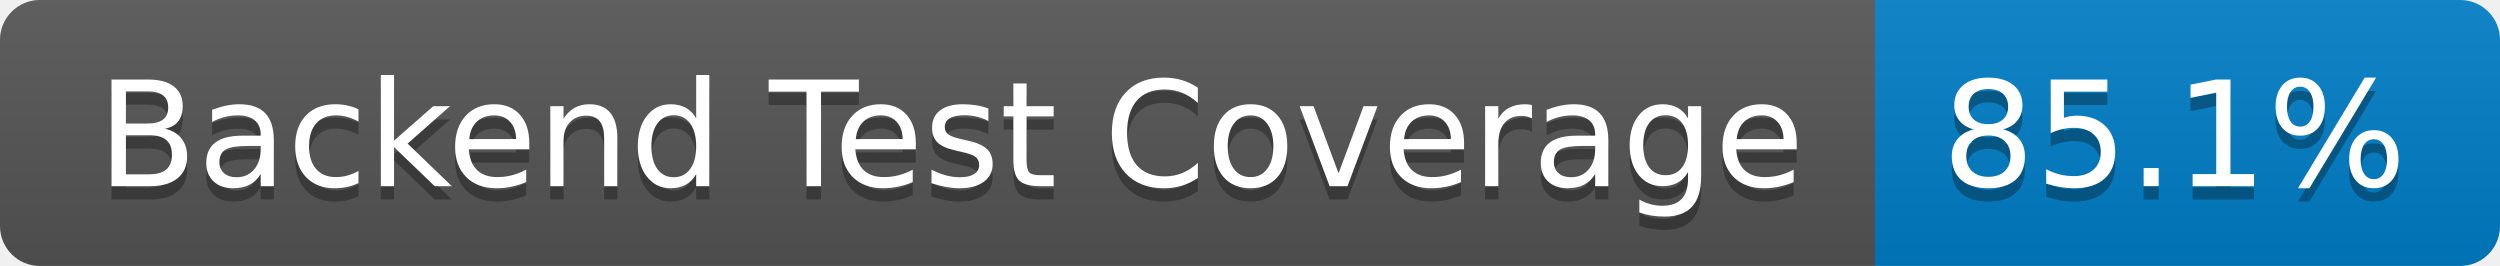
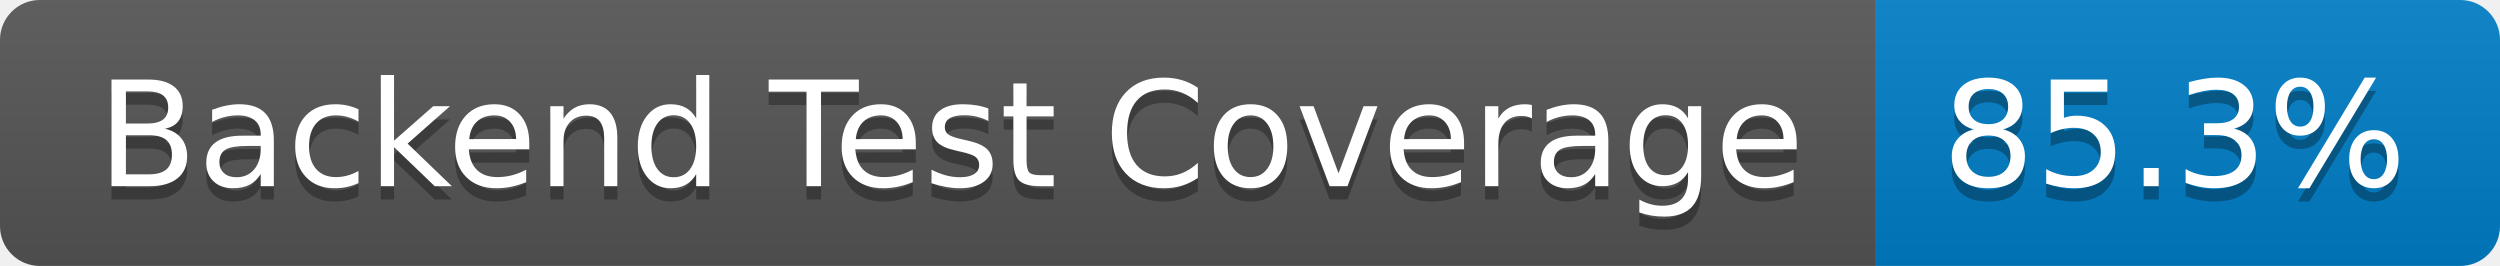
- <svg xmlns="http://www.w3.org/2000/svg" width="188" height="20" role="img" aria-label="Backend Test Coverage: 85.1%">
+ <svg xmlns="http://www.w3.org/2000/svg" width="188" height="20" role="img" aria-label="Backend Test Coverage: 85.3%">
  <linearGradient id="s" x2="0" y2="100%">
    <stop offset="0" stop-color="#bbb" stop-opacity=".1" />
    <stop offset="1" stop-opacity=".1" />
  </linearGradient>
  <clipPath id="r">
    <rect width="188" height="20" rx="3" fill="#fff" />
  </clipPath>
  <g clip-path="url(#r)">
    <rect width="141" height="20" fill="#555" />
    <rect x="141" width="47" height="20" fill="#007ec6" />
    <rect width="188" height="20" fill="url(#s)" />
  </g>
  <g fill="#fff" text-anchor="middle" font-family="Verdana,Geneva,DejaVu Sans,sans-serif" text-rendering="geometricPrecision" font-size="110">
    <text aria-hidden="true" x="715" y="150" fill="#010101" fill-opacity=".3" transform="scale(.1)" textLength="1310">Backend Test Coverage</text>
    <text x="715" y="140" transform="scale(.1)" fill="#fff" textLength="1310">Backend Test Coverage</text>
-     <text aria-hidden="true" x="1635" y="150" fill="#010101" fill-opacity=".3" transform="scale(.1)" textLength="370">85.1%</text>
-     <text x="1635" y="140" transform="scale(.1)" fill="#fff" textLength="370">85.1%</text>
+     <text aria-hidden="true" x="1635" y="150" fill="#010101" fill-opacity=".3" transform="scale(.1)" textLength="370">85.3%</text>
+     <text x="1635" y="140" transform="scale(.1)" fill="#fff" textLength="370">85.3%</text>
  </g>
</svg>
